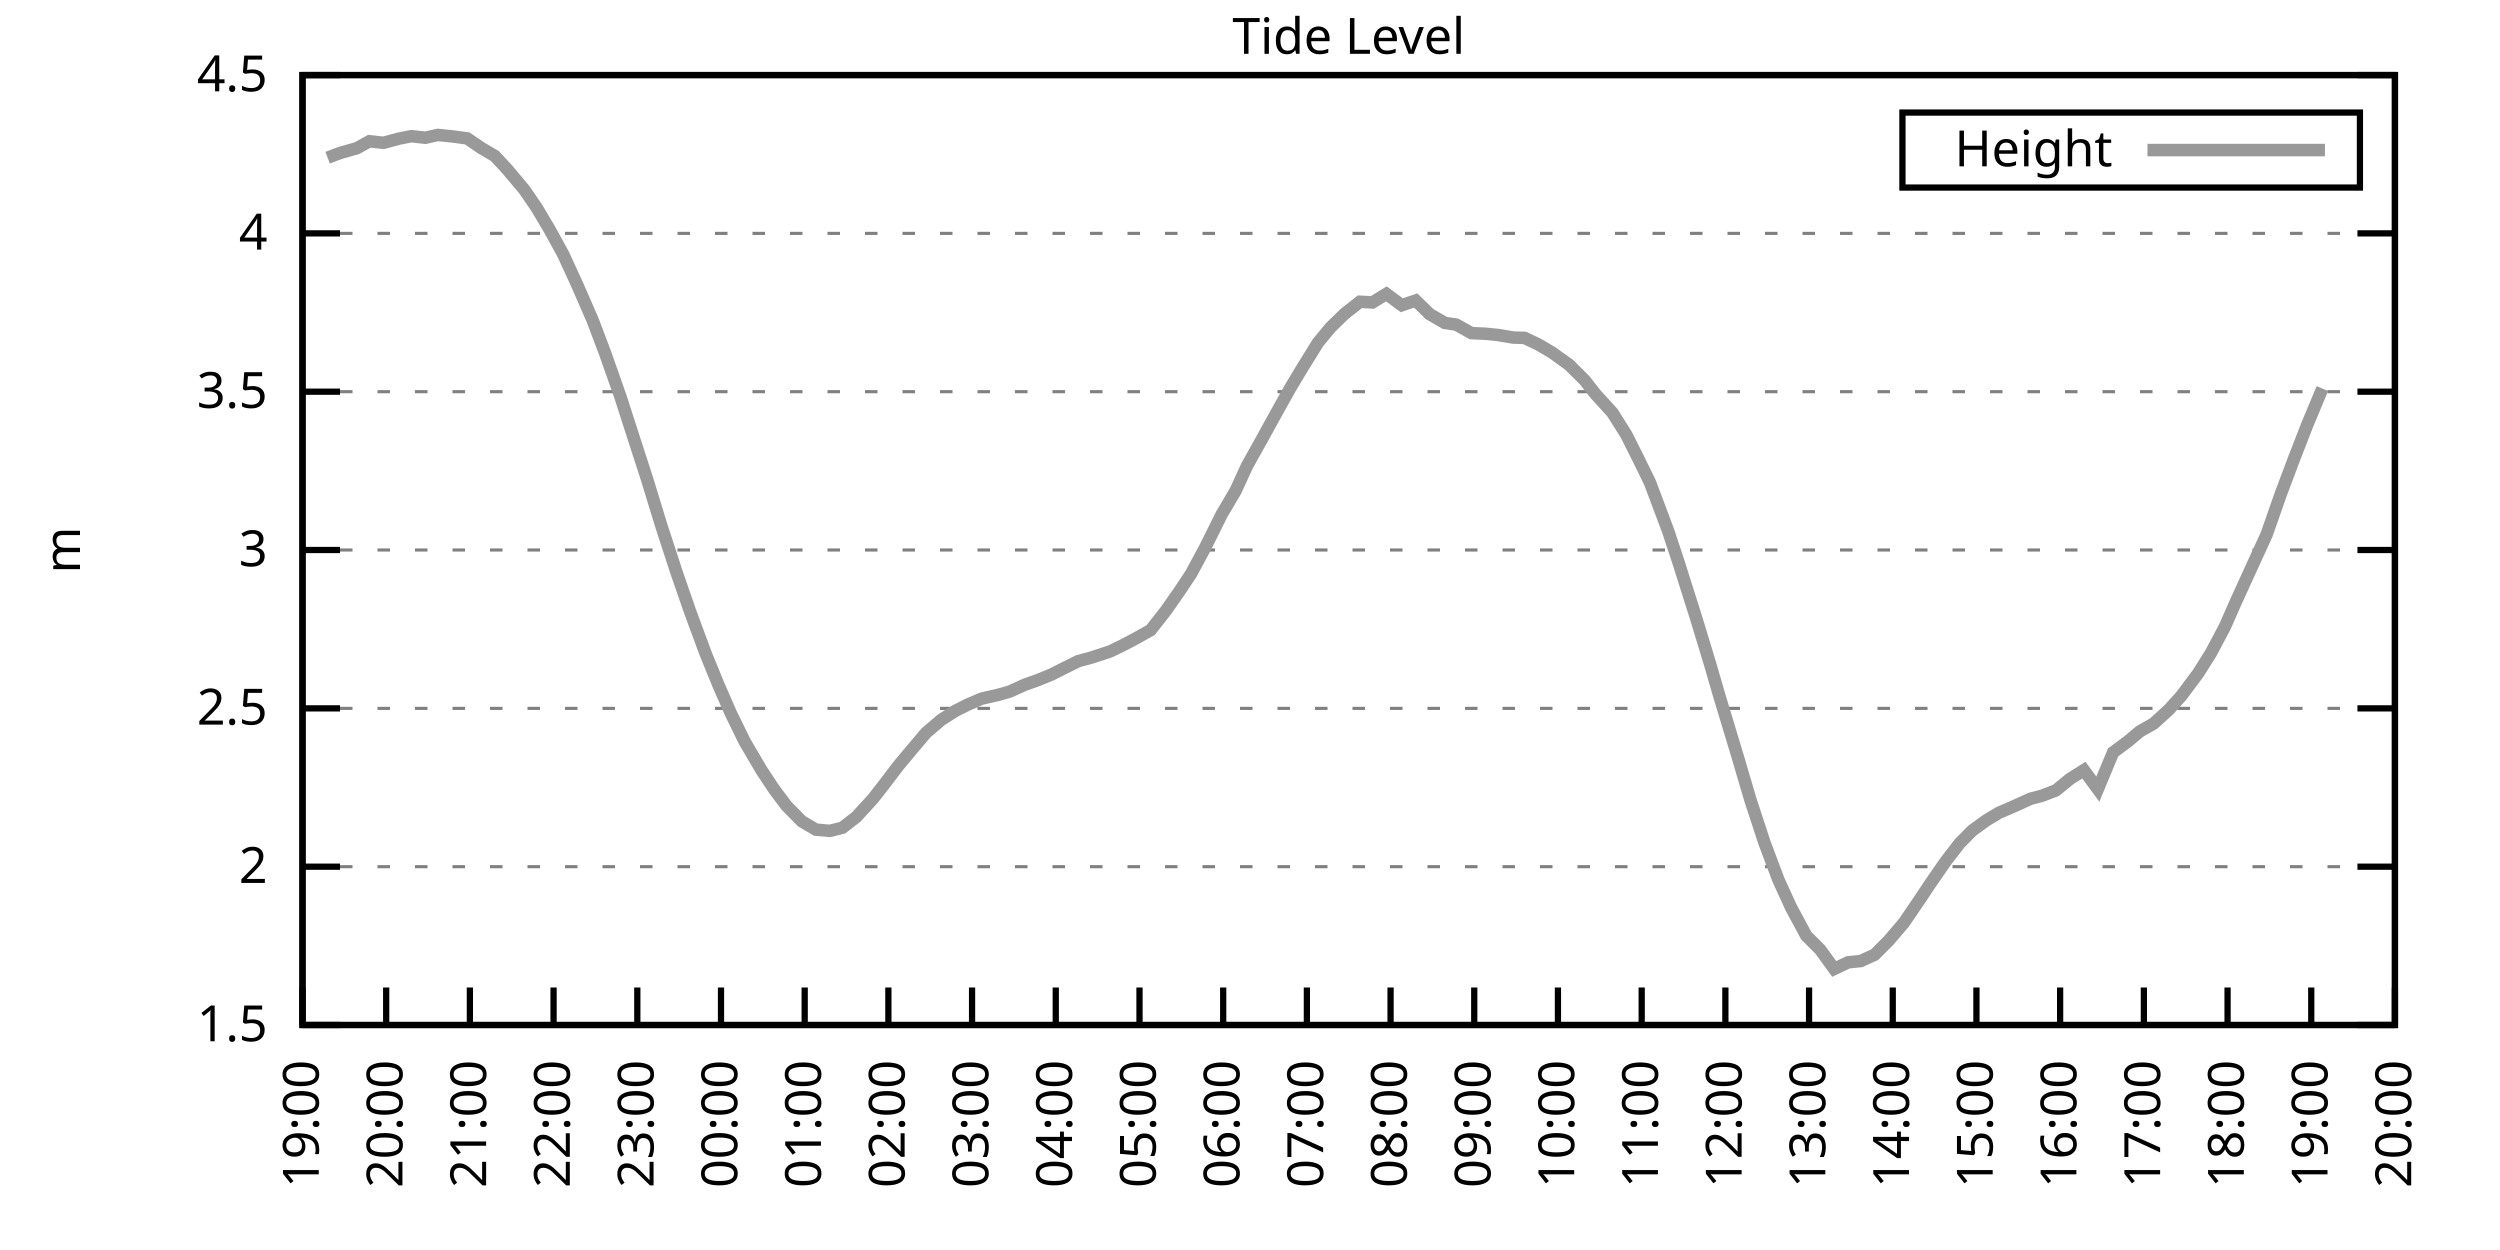
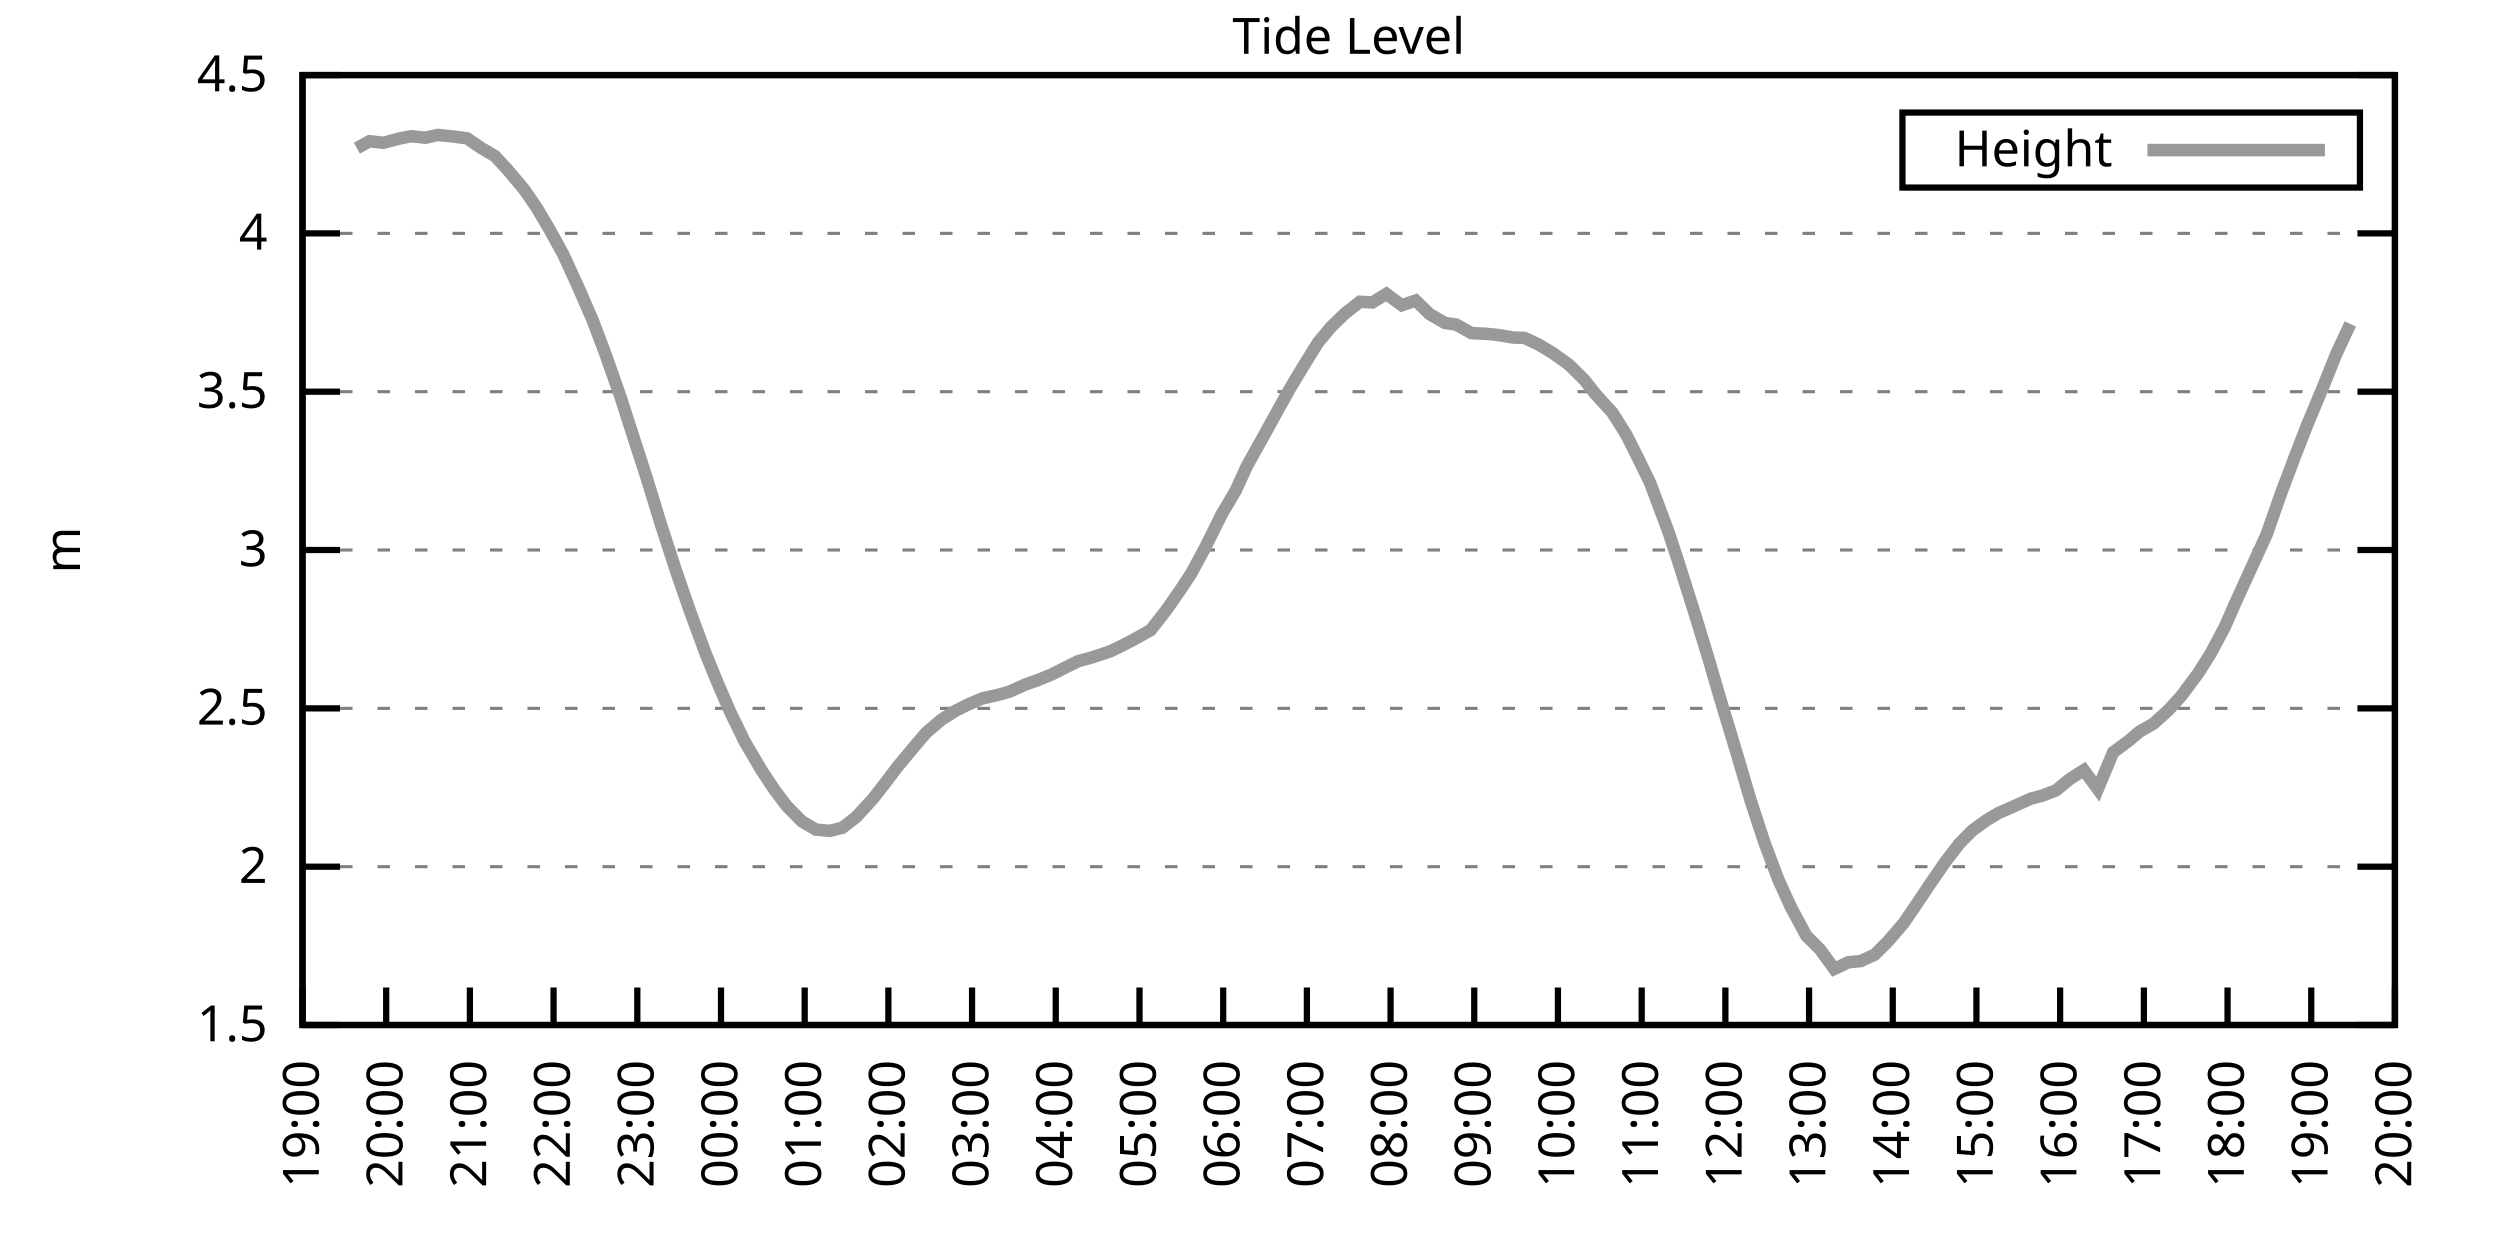
<svg xmlns="http://www.w3.org/2000/svg" xmlns:xlink="http://www.w3.org/1999/xlink" width="400" height="200" viewBox="0 0 400 200">
  <g id="gnuplot_canvas">
    <rect x="0" y="0" width="400" height="200" fill="none" />
    <defs>
      <circle id="gpDot" r="0.5" stroke-width="0.5" stroke="currentColor" />
      <path id="gpPt0" stroke-width="0.333" stroke="currentColor" d="M-1,0 h2 M0,-1 v2" />
      <path id="gpPt1" stroke-width="0.333" stroke="currentColor" d="M-1,-1 L1,1 M1,-1 L-1,1" />
      <path id="gpPt2" stroke-width="0.333" stroke="currentColor" d="M-1,0 L1,0 M0,-1 L0,1 M-1,-1 L1,1 M-1,1 L1,-1" />
      <rect id="gpPt3" stroke-width="0.333" stroke="currentColor" x="-1" y="-1" width="2" height="2" />
      <rect id="gpPt4" stroke-width="0.333" stroke="currentColor" fill="currentColor" x="-1" y="-1" width="2" height="2" />
      <circle id="gpPt5" stroke-width="0.333" stroke="currentColor" cx="0" cy="0" r="1" />
      <use xlink:href="#gpPt5" id="gpPt6" fill="currentColor" stroke="none" />
      <path id="gpPt7" stroke-width="0.333" stroke="currentColor" d="M0,-1.33 L-1.33,0.67 L1.33,0.67 z" />
      <use xlink:href="#gpPt7" id="gpPt8" fill="currentColor" stroke="none" />
      <use xlink:href="#gpPt7" id="gpPt9" stroke="currentColor" transform="rotate(180)" />
      <use xlink:href="#gpPt9" id="gpPt10" fill="currentColor" stroke="none" />
      <use xlink:href="#gpPt3" id="gpPt11" stroke="currentColor" transform="rotate(45)" />
      <use xlink:href="#gpPt11" id="gpPt12" fill="currentColor" stroke="none" />
      <path id="gpPt13" stroke-width="0.333" stroke="currentColor" d="M0,1.330 L1.265,0.411 L0.782,-1.067 L-0.782,-1.076 L-1.265,0.411 z" />
      <use xlink:href="#gpPt13" id="gpPt14" fill="currentColor" stroke="none" />
      <filter id="textbox" filterUnits="objectBoundingBox" x="0" y="0" height="1" width="1">
        <feFlood flood-color="white" flood-opacity="1" result="bgnd" />
        <feComposite in="SourceGraphic" in2="bgnd" operator="atop" />
      </filter>
      <filter id="greybox" filterUnits="objectBoundingBox" x="0" y="0" height="1" width="1">
        <feFlood flood-color="lightgrey" flood-opacity="1" result="grey" />
        <feComposite in="SourceGraphic" in2="grey" operator="atop" />
      </filter>
    </defs>
    <g fill="none" color="white" stroke="currentColor" stroke-width="1.00" stroke-linecap="butt" stroke-linejoin="miter">
</g>
    <g fill="none" color="black" stroke="currentColor" stroke-width="1.00" stroke-linecap="butt" stroke-linejoin="miter">
      <g stroke="none" shape-rendering="crispEdges">
        <polygon fill="rgb(255, 255, 255)" points="48.40,164.00 383.18,164.00 383.18,12.02 48.40,12.02 " />
      </g>
    </g>
    <g fill="none" color="black" stroke="currentColor" stroke-width="1.00" stroke-linecap="butt" stroke-linejoin="miter">
</g>
    <g fill="none" color="black" stroke="black" stroke-width="0.50" stroke-linecap="butt" stroke-linejoin="miter">
</g>
    <g fill="none" color="gray" stroke="currentColor" stroke-width="0.50" stroke-linecap="butt" stroke-linejoin="miter">
      <path stroke="gray" stroke-dasharray="2,4" class="gridline" d="M48.40,164.00 L383.19,164.00  " />
    </g>
    <g fill="none" color="gray" stroke="gray" stroke-width="1.00" stroke-linecap="butt" stroke-linejoin="miter">
</g>
    <g fill="none" color="black" stroke="currentColor" stroke-width="1.00" stroke-linecap="butt" stroke-linejoin="miter">
      <path stroke="black" d="M48.40,164.00 L54.40,164.00 M383.19,164.00 L377.19,164.00  " />
      <g transform="translate(42.80,166.60)" stroke="none" fill="black" font-family="Sans" font-size="8.00" text-anchor="end">
        <text>
          <tspan font-family="Sans"> 1.5</tspan>
        </text>
      </g>
    </g>
    <g fill="none" color="black" stroke="currentColor" stroke-width="1.00" stroke-linecap="butt" stroke-linejoin="miter">
</g>
    <g fill="none" color="black" stroke="black" stroke-width="0.50" stroke-linecap="butt" stroke-linejoin="miter">
</g>
    <g fill="none" color="gray" stroke="currentColor" stroke-width="0.50" stroke-linecap="butt" stroke-linejoin="miter">
      <path stroke="gray" stroke-dasharray="2,4" class="gridline" d="M48.40,138.67 L383.19,138.67  " />
    </g>
    <g fill="none" color="gray" stroke="gray" stroke-width="1.00" stroke-linecap="butt" stroke-linejoin="miter">
</g>
    <g fill="none" color="black" stroke="currentColor" stroke-width="1.00" stroke-linecap="butt" stroke-linejoin="miter">
      <path stroke="black" d="M48.40,138.67 L54.40,138.67 M383.19,138.67 L377.19,138.67  " />
      <g transform="translate(42.80,141.27)" stroke="none" fill="black" font-family="Sans" font-size="8.00" text-anchor="end">
        <text>
          <tspan font-family="Sans"> 2</tspan>
        </text>
      </g>
    </g>
    <g fill="none" color="black" stroke="currentColor" stroke-width="1.00" stroke-linecap="butt" stroke-linejoin="miter">
</g>
    <g fill="none" color="black" stroke="black" stroke-width="0.50" stroke-linecap="butt" stroke-linejoin="miter">
</g>
    <g fill="none" color="gray" stroke="currentColor" stroke-width="0.50" stroke-linecap="butt" stroke-linejoin="miter">
      <path stroke="gray" stroke-dasharray="2,4" class="gridline" d="M48.40,113.34 L383.19,113.34  " />
    </g>
    <g fill="none" color="gray" stroke="gray" stroke-width="1.00" stroke-linecap="butt" stroke-linejoin="miter">
</g>
    <g fill="none" color="black" stroke="currentColor" stroke-width="1.00" stroke-linecap="butt" stroke-linejoin="miter">
      <path stroke="black" d="M48.40,113.34 L54.40,113.34 M383.19,113.34 L377.19,113.34  " />
      <g transform="translate(42.80,115.94)" stroke="none" fill="black" font-family="Sans" font-size="8.00" text-anchor="end">
        <text>
          <tspan font-family="Sans"> 2.5</tspan>
        </text>
      </g>
    </g>
    <g fill="none" color="black" stroke="currentColor" stroke-width="1.00" stroke-linecap="butt" stroke-linejoin="miter">
</g>
    <g fill="none" color="black" stroke="black" stroke-width="0.50" stroke-linecap="butt" stroke-linejoin="miter">
</g>
    <g fill="none" color="gray" stroke="currentColor" stroke-width="0.50" stroke-linecap="butt" stroke-linejoin="miter">
      <path stroke="gray" stroke-dasharray="2,4" class="gridline" d="M48.40,88.00 L383.19,88.00  " />
    </g>
    <g fill="none" color="gray" stroke="gray" stroke-width="1.00" stroke-linecap="butt" stroke-linejoin="miter">
</g>
    <g fill="none" color="black" stroke="currentColor" stroke-width="1.00" stroke-linecap="butt" stroke-linejoin="miter">
      <path stroke="black" d="M48.40,88.00 L54.40,88.00 M383.19,88.00 L377.19,88.00  " />
      <g transform="translate(42.80,90.60)" stroke="none" fill="black" font-family="Sans" font-size="8.00" text-anchor="end">
        <text>
          <tspan font-family="Sans"> 3</tspan>
        </text>
      </g>
    </g>
    <g fill="none" color="black" stroke="currentColor" stroke-width="1.00" stroke-linecap="butt" stroke-linejoin="miter">
</g>
    <g fill="none" color="black" stroke="black" stroke-width="0.50" stroke-linecap="butt" stroke-linejoin="miter">
</g>
    <g fill="none" color="gray" stroke="currentColor" stroke-width="0.50" stroke-linecap="butt" stroke-linejoin="miter">
      <path stroke="gray" stroke-dasharray="2,4" class="gridline" d="M48.40,62.67 L383.19,62.67  " />
    </g>
    <g fill="none" color="gray" stroke="gray" stroke-width="1.00" stroke-linecap="butt" stroke-linejoin="miter">
</g>
    <g fill="none" color="black" stroke="currentColor" stroke-width="1.00" stroke-linecap="butt" stroke-linejoin="miter">
      <path stroke="black" d="M48.40,62.67 L54.40,62.67 M383.19,62.67 L377.19,62.67  " />
      <g transform="translate(42.80,65.27)" stroke="none" fill="black" font-family="Sans" font-size="8.00" text-anchor="end">
        <text>
          <tspan font-family="Sans"> 3.5</tspan>
        </text>
      </g>
    </g>
    <g fill="none" color="black" stroke="currentColor" stroke-width="1.00" stroke-linecap="butt" stroke-linejoin="miter">
</g>
    <g fill="none" color="black" stroke="black" stroke-width="0.50" stroke-linecap="butt" stroke-linejoin="miter">
</g>
    <g fill="none" color="gray" stroke="currentColor" stroke-width="0.50" stroke-linecap="butt" stroke-linejoin="miter">
      <path stroke="gray" stroke-dasharray="2,4" class="gridline" d="M48.40,37.34 L383.19,37.34  " />
    </g>
    <g fill="none" color="gray" stroke="gray" stroke-width="1.00" stroke-linecap="butt" stroke-linejoin="miter">
</g>
    <g fill="none" color="black" stroke="currentColor" stroke-width="1.00" stroke-linecap="butt" stroke-linejoin="miter">
      <path stroke="black" d="M48.40,37.34 L54.40,37.34 M383.19,37.34 L377.19,37.34  " />
      <g transform="translate(42.80,39.94)" stroke="none" fill="black" font-family="Sans" font-size="8.00" text-anchor="end">
        <text>
          <tspan font-family="Sans"> 4</tspan>
        </text>
      </g>
    </g>
    <g fill="none" color="black" stroke="currentColor" stroke-width="1.00" stroke-linecap="butt" stroke-linejoin="miter">
</g>
    <g fill="none" color="black" stroke="black" stroke-width="0.50" stroke-linecap="butt" stroke-linejoin="miter">
</g>
    <g fill="none" color="gray" stroke="currentColor" stroke-width="0.50" stroke-linecap="butt" stroke-linejoin="miter">
      <path stroke="gray" stroke-dasharray="2,4" class="gridline" d="M48.40,12.01 L383.19,12.01  " />
    </g>
    <g fill="none" color="gray" stroke="gray" stroke-width="1.00" stroke-linecap="butt" stroke-linejoin="miter">
</g>
    <g fill="none" color="black" stroke="currentColor" stroke-width="1.00" stroke-linecap="butt" stroke-linejoin="miter">
      <path stroke="black" d="M48.40,12.01 L54.40,12.01 M383.19,12.01 L377.19,12.01  " />
      <g transform="translate(42.80,14.61)" stroke="none" fill="black" font-family="Sans" font-size="8.00" text-anchor="end">
        <text>
          <tspan font-family="Sans"> 4.5</tspan>
        </text>
      </g>
    </g>
    <g fill="none" color="black" stroke="currentColor" stroke-width="1.00" stroke-linecap="butt" stroke-linejoin="miter">
      <path stroke="black" d="M48.40,164.00 L48.40,158.00  " />
      <g transform="translate(51.00,169.60) rotate(270.00)" stroke="none" fill="black" font-family="Sans" font-size="8.00" text-anchor="end">
        <text>
          <tspan font-family="Sans">19:00</tspan>
        </text>
      </g>
    </g>
    <g fill="none" color="black" stroke="currentColor" stroke-width="1.00" stroke-linecap="butt" stroke-linejoin="miter">
      <path stroke="black" d="M61.79,164.00 L61.79,158.00  " />
      <g transform="translate(64.39,169.60) rotate(270.00)" stroke="none" fill="black" font-family="Sans" font-size="8.00" text-anchor="end">
        <text>
          <tspan font-family="Sans">20:00</tspan>
        </text>
      </g>
    </g>
    <g fill="none" color="black" stroke="currentColor" stroke-width="1.00" stroke-linecap="butt" stroke-linejoin="miter">
      <path stroke="black" d="M75.18,164.00 L75.18,158.00  " />
      <g transform="translate(77.78,169.60) rotate(270.00)" stroke="none" fill="black" font-family="Sans" font-size="8.00" text-anchor="end">
        <text>
          <tspan font-family="Sans">21:00</tspan>
        </text>
      </g>
    </g>
    <g fill="none" color="black" stroke="currentColor" stroke-width="1.00" stroke-linecap="butt" stroke-linejoin="miter">
      <path stroke="black" d="M88.57,164.00 L88.57,158.00  " />
      <g transform="translate(91.17,169.60) rotate(270.00)" stroke="none" fill="black" font-family="Sans" font-size="8.00" text-anchor="end">
        <text>
          <tspan font-family="Sans">22:00</tspan>
        </text>
      </g>
    </g>
    <g fill="none" color="black" stroke="currentColor" stroke-width="1.00" stroke-linecap="butt" stroke-linejoin="miter">
      <path stroke="black" d="M101.97,164.00 L101.97,158.00  " />
      <g transform="translate(104.57,169.60) rotate(270.00)" stroke="none" fill="black" font-family="Sans" font-size="8.00" text-anchor="end">
        <text>
          <tspan font-family="Sans">23:00</tspan>
        </text>
      </g>
    </g>
    <g fill="none" color="black" stroke="currentColor" stroke-width="1.00" stroke-linecap="butt" stroke-linejoin="miter">
      <path stroke="black" d="M115.36,164.00 L115.36,158.00  " />
      <g transform="translate(117.96,169.60) rotate(270.00)" stroke="none" fill="black" font-family="Sans" font-size="8.00" text-anchor="end">
        <text>
          <tspan font-family="Sans">00:00</tspan>
        </text>
      </g>
    </g>
    <g fill="none" color="black" stroke="currentColor" stroke-width="1.00" stroke-linecap="butt" stroke-linejoin="miter">
      <path stroke="black" d="M128.75,164.00 L128.75,158.00  " />
      <g transform="translate(131.35,169.60) rotate(270.00)" stroke="none" fill="black" font-family="Sans" font-size="8.00" text-anchor="end">
        <text>
          <tspan font-family="Sans">01:00</tspan>
        </text>
      </g>
    </g>
    <g fill="none" color="black" stroke="currentColor" stroke-width="1.00" stroke-linecap="butt" stroke-linejoin="miter">
      <path stroke="black" d="M142.14,164.00 L142.14,158.00  " />
      <g transform="translate(144.74,169.60) rotate(270.00)" stroke="none" fill="black" font-family="Sans" font-size="8.00" text-anchor="end">
        <text>
          <tspan font-family="Sans">02:00</tspan>
        </text>
      </g>
    </g>
    <g fill="none" color="black" stroke="currentColor" stroke-width="1.00" stroke-linecap="butt" stroke-linejoin="miter">
      <path stroke="black" d="M155.53,164.00 L155.53,158.00  " />
      <g transform="translate(158.13,169.60) rotate(270.00)" stroke="none" fill="black" font-family="Sans" font-size="8.00" text-anchor="end">
        <text>
          <tspan font-family="Sans">03:00</tspan>
        </text>
      </g>
    </g>
    <g fill="none" color="black" stroke="currentColor" stroke-width="1.00" stroke-linecap="butt" stroke-linejoin="miter">
      <path stroke="black" d="M168.92,164.00 L168.92,158.00  " />
      <g transform="translate(171.52,169.60) rotate(270.00)" stroke="none" fill="black" font-family="Sans" font-size="8.00" text-anchor="end">
        <text>
          <tspan font-family="Sans">04:00</tspan>
        </text>
      </g>
    </g>
    <g fill="none" color="black" stroke="currentColor" stroke-width="1.00" stroke-linecap="butt" stroke-linejoin="miter">
      <path stroke="black" d="M182.32,164.00 L182.32,158.00  " />
      <g transform="translate(184.92,169.60) rotate(270.00)" stroke="none" fill="black" font-family="Sans" font-size="8.00" text-anchor="end">
        <text>
          <tspan font-family="Sans">05:00</tspan>
        </text>
      </g>
    </g>
    <g fill="none" color="black" stroke="currentColor" stroke-width="1.00" stroke-linecap="butt" stroke-linejoin="miter">
      <path stroke="black" d="M195.71,164.00 L195.71,158.00  " />
      <g transform="translate(198.31,169.60) rotate(270.00)" stroke="none" fill="black" font-family="Sans" font-size="8.00" text-anchor="end">
        <text>
          <tspan font-family="Sans">06:00</tspan>
        </text>
      </g>
    </g>
    <g fill="none" color="black" stroke="currentColor" stroke-width="1.00" stroke-linecap="butt" stroke-linejoin="miter">
      <path stroke="black" d="M209.10,164.00 L209.10,158.00  " />
      <g transform="translate(211.70,169.60) rotate(270.00)" stroke="none" fill="black" font-family="Sans" font-size="8.00" text-anchor="end">
        <text>
          <tspan font-family="Sans">07:00</tspan>
        </text>
      </g>
    </g>
    <g fill="none" color="black" stroke="currentColor" stroke-width="1.00" stroke-linecap="butt" stroke-linejoin="miter">
      <path stroke="black" d="M222.49,164.00 L222.49,158.00  " />
      <g transform="translate(225.09,169.60) rotate(270.00)" stroke="none" fill="black" font-family="Sans" font-size="8.00" text-anchor="end">
        <text>
          <tspan font-family="Sans">08:00</tspan>
        </text>
      </g>
    </g>
    <g fill="none" color="black" stroke="currentColor" stroke-width="1.00" stroke-linecap="butt" stroke-linejoin="miter">
      <path stroke="black" d="M235.88,164.00 L235.88,158.00  " />
      <g transform="translate(238.48,169.60) rotate(270.00)" stroke="none" fill="black" font-family="Sans" font-size="8.00" text-anchor="end">
        <text>
          <tspan font-family="Sans">09:00</tspan>
        </text>
      </g>
    </g>
    <g fill="none" color="black" stroke="currentColor" stroke-width="1.00" stroke-linecap="butt" stroke-linejoin="miter">
      <path stroke="black" d="M249.27,164.00 L249.27,158.00  " />
      <g transform="translate(251.87,169.60) rotate(270.00)" stroke="none" fill="black" font-family="Sans" font-size="8.00" text-anchor="end">
        <text>
          <tspan font-family="Sans">10:00</tspan>
        </text>
      </g>
    </g>
    <g fill="none" color="black" stroke="currentColor" stroke-width="1.00" stroke-linecap="butt" stroke-linejoin="miter">
      <path stroke="black" d="M262.67,164.00 L262.67,158.00  " />
      <g transform="translate(265.27,169.60) rotate(270.00)" stroke="none" fill="black" font-family="Sans" font-size="8.00" text-anchor="end">
        <text>
          <tspan font-family="Sans">11:00</tspan>
        </text>
      </g>
    </g>
    <g fill="none" color="black" stroke="currentColor" stroke-width="1.00" stroke-linecap="butt" stroke-linejoin="miter">
      <path stroke="black" d="M276.06,164.00 L276.06,158.00  " />
      <g transform="translate(278.66,169.60) rotate(270.00)" stroke="none" fill="black" font-family="Sans" font-size="8.00" text-anchor="end">
        <text>
          <tspan font-family="Sans">12:00</tspan>
        </text>
      </g>
    </g>
    <g fill="none" color="black" stroke="currentColor" stroke-width="1.00" stroke-linecap="butt" stroke-linejoin="miter">
      <path stroke="black" d="M289.45,164.00 L289.45,158.00  " />
      <g transform="translate(292.05,169.60) rotate(270.00)" stroke="none" fill="black" font-family="Sans" font-size="8.00" text-anchor="end">
        <text>
          <tspan font-family="Sans">13:00</tspan>
        </text>
      </g>
    </g>
    <g fill="none" color="black" stroke="currentColor" stroke-width="1.00" stroke-linecap="butt" stroke-linejoin="miter">
      <path stroke="black" d="M302.84,164.00 L302.84,158.00  " />
      <g transform="translate(305.44,169.60) rotate(270.00)" stroke="none" fill="black" font-family="Sans" font-size="8.00" text-anchor="end">
        <text>
          <tspan font-family="Sans">14:00</tspan>
        </text>
      </g>
    </g>
    <g fill="none" color="black" stroke="currentColor" stroke-width="1.00" stroke-linecap="butt" stroke-linejoin="miter">
      <path stroke="black" d="M316.23,164.00 L316.23,158.00  " />
      <g transform="translate(318.83,169.60) rotate(270.00)" stroke="none" fill="black" font-family="Sans" font-size="8.00" text-anchor="end">
        <text>
          <tspan font-family="Sans">15:00</tspan>
        </text>
      </g>
    </g>
    <g fill="none" color="black" stroke="currentColor" stroke-width="1.00" stroke-linecap="butt" stroke-linejoin="miter">
      <path stroke="black" d="M329.62,164.00 L329.62,158.00  " />
      <g transform="translate(332.22,169.60) rotate(270.00)" stroke="none" fill="black" font-family="Sans" font-size="8.00" text-anchor="end">
        <text>
          <tspan font-family="Sans">16:00</tspan>
        </text>
      </g>
    </g>
    <g fill="none" color="black" stroke="currentColor" stroke-width="1.00" stroke-linecap="butt" stroke-linejoin="miter">
      <path stroke="black" d="M343.02,164.00 L343.02,158.00  " />
      <g transform="translate(345.62,169.60) rotate(270.00)" stroke="none" fill="black" font-family="Sans" font-size="8.00" text-anchor="end">
        <text>
          <tspan font-family="Sans">17:00</tspan>
        </text>
      </g>
    </g>
    <g fill="none" color="black" stroke="currentColor" stroke-width="1.00" stroke-linecap="butt" stroke-linejoin="miter">
      <path stroke="black" d="M356.41,164.00 L356.41,158.00  " />
      <g transform="translate(359.01,169.60) rotate(270.00)" stroke="none" fill="black" font-family="Sans" font-size="8.00" text-anchor="end">
        <text>
          <tspan font-family="Sans">18:00</tspan>
        </text>
      </g>
    </g>
    <g fill="none" color="black" stroke="currentColor" stroke-width="1.00" stroke-linecap="butt" stroke-linejoin="miter">
      <path stroke="black" d="M369.80,164.00 L369.80,158.00  " />
      <g transform="translate(372.40,169.60) rotate(270.00)" stroke="none" fill="black" font-family="Sans" font-size="8.00" text-anchor="end">
        <text>
          <tspan font-family="Sans">19:00</tspan>
        </text>
      </g>
    </g>
    <g fill="none" color="black" stroke="currentColor" stroke-width="1.00" stroke-linecap="butt" stroke-linejoin="miter">
      <path stroke="black" d="M383.19,164.00 L383.19,158.00  " />
      <g transform="translate(385.79,169.60) rotate(270.00)" stroke="none" fill="black" font-family="Sans" font-size="8.00" text-anchor="end">
        <text>
          <tspan font-family="Sans">20:00</tspan>
        </text>
      </g>
    </g>
    <g fill="none" color="black" stroke="currentColor" stroke-width="1.00" stroke-linecap="butt" stroke-linejoin="miter">
</g>
    <g fill="none" color="black" stroke="currentColor" stroke-width="1.00" stroke-linecap="butt" stroke-linejoin="miter">
      <path stroke="black" d="M48.40,12.01 L48.40,164.00 L383.19,164.00 L383.19,12.01 L48.40,12.01 Z  " />
    </g>
    <g fill="none" color="black" stroke="currentColor" stroke-width="1.00" stroke-linecap="butt" stroke-linejoin="miter">
</g>
    <g fill="none" color="black" stroke="currentColor" stroke-width="1.00" stroke-linecap="butt" stroke-linejoin="miter">
      <path stroke="black" d="M304.39,30.01 L304.39,18.01 L377.59,18.01 L377.59,30.01 L304.39,30.01 Z  " />
    </g>
    <g id="Tide_level_plot_1">
      <g fill="none" color="white" stroke="black" stroke-width="2.00" stroke-linecap="butt" stroke-linejoin="miter">
</g>
      <g fill="none" color="black" stroke="currentColor" stroke-width="2.00" stroke-linecap="butt" stroke-linejoin="miter">
        <g transform="translate(337.99,26.61)" stroke="none" fill="black" font-family="Sans" font-size="8.00" text-anchor="end">
          <text>
            <tspan font-family="Sans">Height</tspan>
          </text>
        </g>
      </g>
      <g fill="none" color="black" stroke="currentColor" stroke-width="2.00" stroke-linecap="butt" stroke-linejoin="miter">
-         <path stroke="rgb(153, 153, 153)" d="M343.59,24.01 L371.99,24.01 M52.42,25.23 L54.43,24.47 L57.10,23.71 L59.11,22.60 L61.35,22.85 L63.80,22.19   L65.81,21.79 L68.04,22.04 L70.05,21.59 L72.50,21.84 L74.74,22.14 L76.97,23.66 L79.20,24.98 L81.21,27.16   L83.89,30.35 L85.90,33.29 L87.91,36.68 L90.14,40.74 L92.37,45.60 L94.82,51.22 L96.83,56.54 L99.29,63.53   L101.30,69.77 L103.53,76.66 L105.76,83.95 L108.22,91.50 L110.45,97.94 L112.90,104.57 L114.91,109.49 L116.92,114.10   L119.15,118.66 L121.83,123.22 L123.84,126.26 L125.85,128.94 L128.30,131.42 L130.54,132.74 L132.77,132.94 L134.78,132.44   L137.01,130.71 L139.69,127.78 L141.47,125.50 L143.70,122.56 L146.16,119.62 L148.17,117.24 L150.62,115.16 L152.85,113.74   L154.86,112.73 L157.10,111.77 L159.77,111.16 L161.56,110.65 L164.01,109.54 L166.02,108.83 L168.25,107.92 L170.26,106.90   L172.50,105.79 L174.73,105.18 L177.63,104.22 L179.64,103.25 L181.65,102.19 L184.10,100.82 L186.56,97.68 L188.79,94.49   L190.57,91.80 L192.81,87.65 L195.48,82.28 L197.72,78.48 L199.50,74.58 L201.96,70.17 L203.97,66.52 L206.42,62.12   L208.43,58.77 L210.88,54.82 L212.89,52.39 L215.13,50.21 L217.58,48.28 L219.59,48.39 L221.82,47.02 L224.28,48.84   L226.51,48.08 L228.74,50.26 L231.20,51.68 L232.98,51.93 L235.44,53.30 L237.67,53.40 L239.68,53.60 L242.13,54.01   L243.92,54.06 L246.15,55.12 L248.38,56.44 L251.06,58.37 L253.51,60.80 L255.30,63.08 L257.98,66.02 L260.21,69.56   L262.22,73.57 L264.00,77.21 L266.91,84.97 L268.47,89.68 L271.37,98.85 L273.60,106.19 L275.16,111.56 L278.07,121.19   L280.07,127.98 L282.31,134.82 L284.54,140.75 L286.55,145.15 L289.00,149.71 L291.23,151.94 L293.47,155.03 L295.70,153.97   L297.71,153.77 L299.94,152.75 L302.17,150.52 L304.63,147.64 L307.08,144.04 L308.87,141.35 L311.32,137.81 L313.55,134.92   L315.56,132.89 L317.79,131.27 L319.80,130.06 L321.81,129.19 L324.94,127.78 L326.72,127.32 L328.95,126.46 L331.19,124.63   L333.42,123.22 L335.65,126.26 L338.10,120.38 L340.56,118.55 L342.35,117.04 L344.58,115.77 L347.03,113.54 L349.04,111.31   L351.72,107.71 L353.73,104.52 L355.96,100.32 L357.75,96.26 L360.20,90.89 L362.66,85.52 L364.89,79.14 L367.12,73.21   L369.13,68.04 L371.58,62.17  " />
+         <path stroke="rgb(153, 153, 153)" d="M343.59,24.01 L371.99,24.01 M57.10,23.71 L59.11,22.60 L61.35,22.85 L63.80,22.19 L65.81,21.79 L68.04,22.04   L70.05,21.59 L72.50,21.84 L74.74,22.14 L76.97,23.66 L79.20,24.98 L81.21,27.16 L83.89,30.35 L85.90,33.29   L87.91,36.68 L90.14,40.74 L92.37,45.60 L94.82,51.22 L96.83,56.54 L99.29,63.53 L101.30,69.77 L103.53,76.66   L105.76,83.95 L108.22,91.50 L110.45,97.94 L112.90,104.57 L114.91,109.49 L116.92,114.10 L119.15,118.66 L121.83,123.22   L123.84,126.26 L125.85,128.94 L128.30,131.42 L130.54,132.74 L132.77,132.94 L134.78,132.44 L137.01,130.71 L139.69,127.78   L141.47,125.50 L143.70,122.56 L146.16,119.62 L148.17,117.24 L150.62,115.16 L152.85,113.74 L154.86,112.73 L157.10,111.77   L159.77,111.16 L161.56,110.65 L164.01,109.54 L166.02,108.83 L168.25,107.92 L170.26,106.90 L172.50,105.79 L174.73,105.18   L177.63,104.22 L179.64,103.25 L181.65,102.19 L184.10,100.82 L186.56,97.68 L188.79,94.49 L190.57,91.80 L192.81,87.65   L195.48,82.28 L197.72,78.48 L199.50,74.58 L201.96,70.17 L203.97,66.52 L206.42,62.12 L208.43,58.77 L210.88,54.82   L212.89,52.39 L215.13,50.21 L217.58,48.28 L219.59,48.39 L221.82,47.02 L224.28,48.84 L226.51,48.08 L228.74,50.26   L231.20,51.68 L232.98,51.93 L235.44,53.30 L237.67,53.40 L239.68,53.60 L242.13,54.01 L243.92,54.06 L246.15,55.12   L248.38,56.44 L251.06,58.37 L253.51,60.80 L255.30,63.08 L257.98,66.02 L260.21,69.56 L262.22,73.57 L264.00,77.21   L266.91,84.97 L268.47,89.68 L271.37,98.85 L273.60,106.19 L275.16,111.56 L278.07,121.19 L280.07,127.98 L282.31,134.82   L284.54,140.75 L286.55,145.15 L289.00,149.71 L291.23,151.94 L293.47,155.03 L295.70,153.97 L297.71,153.77 L299.94,152.75   L302.17,150.52 L304.63,147.64 L307.08,144.04 L308.87,141.35 L311.32,137.81 L313.55,134.92 L315.56,132.89 L317.79,131.27   L319.80,130.06 L321.81,129.19 L324.94,127.78 L326.72,127.32 L328.95,126.46 L331.19,124.63 L333.42,123.22 L335.65,126.26   L338.10,120.38 L340.56,118.55 L342.35,117.04 L344.58,115.77 L347.03,113.54 L349.04,111.31 L351.72,107.71 L353.73,104.52   L355.96,100.32 L357.75,96.26 L360.20,90.89 L362.66,85.52 L364.89,79.14 L367.12,73.21 L369.13,68.04 L371.58,62.17   L373.82,56.59 L376.05,51.83  " />
      </g>
    </g>
    <g fill="none" color="black" stroke="currentColor" stroke-width="2.00" stroke-linecap="butt" stroke-linejoin="miter">
</g>
    <g fill="none" color="black" stroke="black" stroke-width="1.00" stroke-linecap="butt" stroke-linejoin="miter">
</g>
    <g fill="none" color="black" stroke="currentColor" stroke-width="1.00" stroke-linecap="butt" stroke-linejoin="miter">
      <path stroke="black" d="M48.40,12.01 L48.40,164.00 L383.19,164.00 L383.19,12.01 L48.40,12.01 Z  " />
      <g transform="translate(12.80,88.01) rotate(270.00)" stroke="none" fill="black" font-family="Sans" font-size="8.00" text-anchor="middle">
        <text>
          <tspan font-family="Sans">m</tspan>
        </text>
      </g>
    </g>
    <g fill="none" color="black" stroke="currentColor" stroke-width="1.00" stroke-linecap="butt" stroke-linejoin="miter">
</g>
    <g fill="none" color="black" stroke="currentColor" stroke-width="1.00" stroke-linecap="butt" stroke-linejoin="miter">
      <g transform="translate(215.79,8.61)" stroke="none" fill="black" font-family="Sans" font-size="8.00" text-anchor="middle">
        <text>
          <tspan font-family="Sans">Tide Level</tspan>
        </text>
      </g>
    </g>
    <g fill="none" color="black" stroke="currentColor" stroke-width="1.00" stroke-linecap="butt" stroke-linejoin="miter">
</g>
  </g>
</svg>
